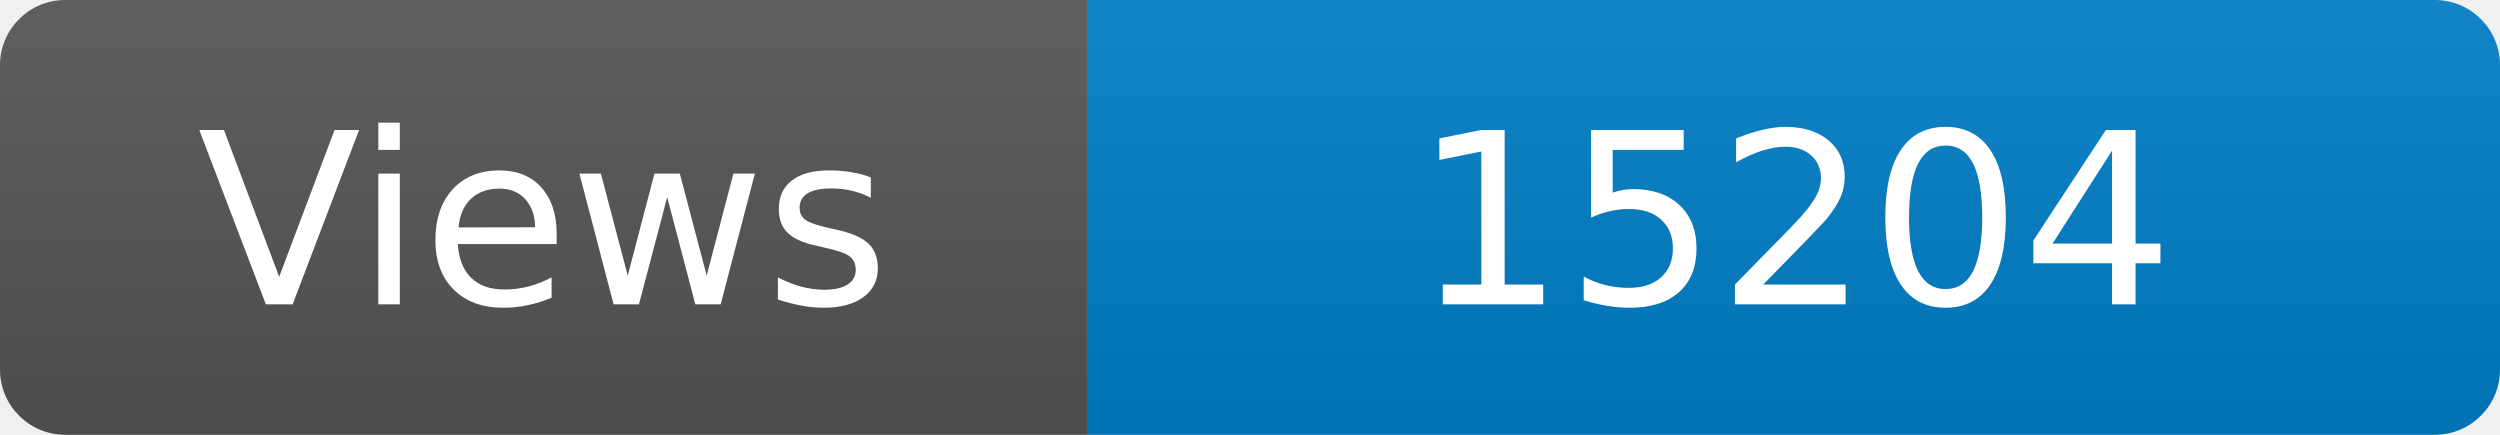
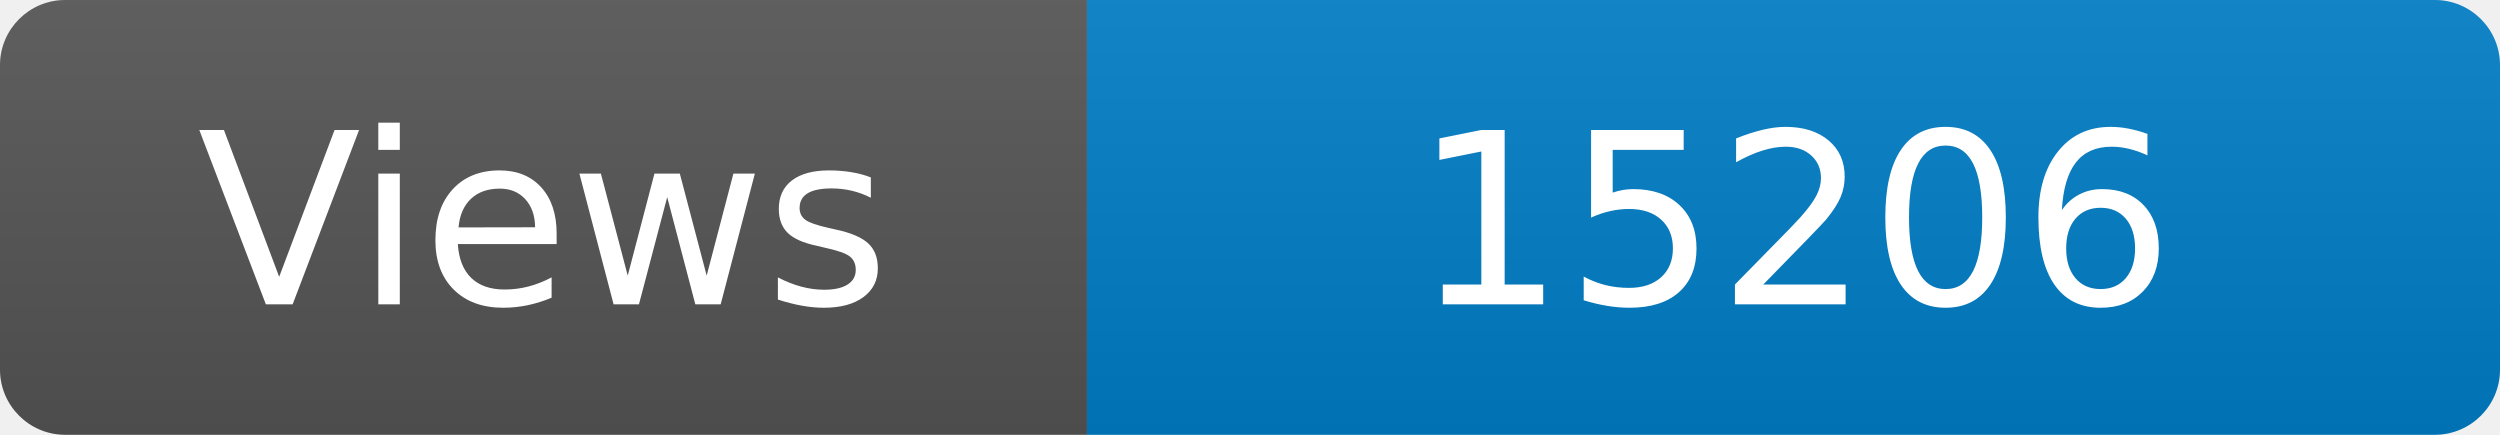
<svg xmlns="http://www.w3.org/2000/svg" width="115" height="20" role="img" aria-label="Maintained?: yes">
  <linearGradient id="s" x2="0" y2="100%">
    <stop offset="0" stop-color="#bbb" stop-opacity=".1" />
    <stop offset="1" stop-opacity=".1" />
  </linearGradient>
  <clipPath id="r">
    <rect width="115" height="20" rx="3" fill="#fff" />
  </clipPath>
  <g clip-path="url(#r)">
    <rect width="50" height="20" fill="#555" />
    <rect x="50" width="160" height="20" fill="#007ec6" />
    <rect width="115" height="20" fill="url(#s)" />
  </g>
  <g fill="#fff" text-anchor="middle" font-family="Verdana,Geneva,DejaVu Sans,sans-serif" font-size="110">
    <text x="250" y="140" transform="scale(.1)" fill="#fff">Views</text>
-     <text x="825" y="140" transform="scale(.1)" fill="#fff">15204</text>
+     <text x="825" y="140" transform="scale(.1)" fill="#fff">15206</text>
  </g>
</svg>
